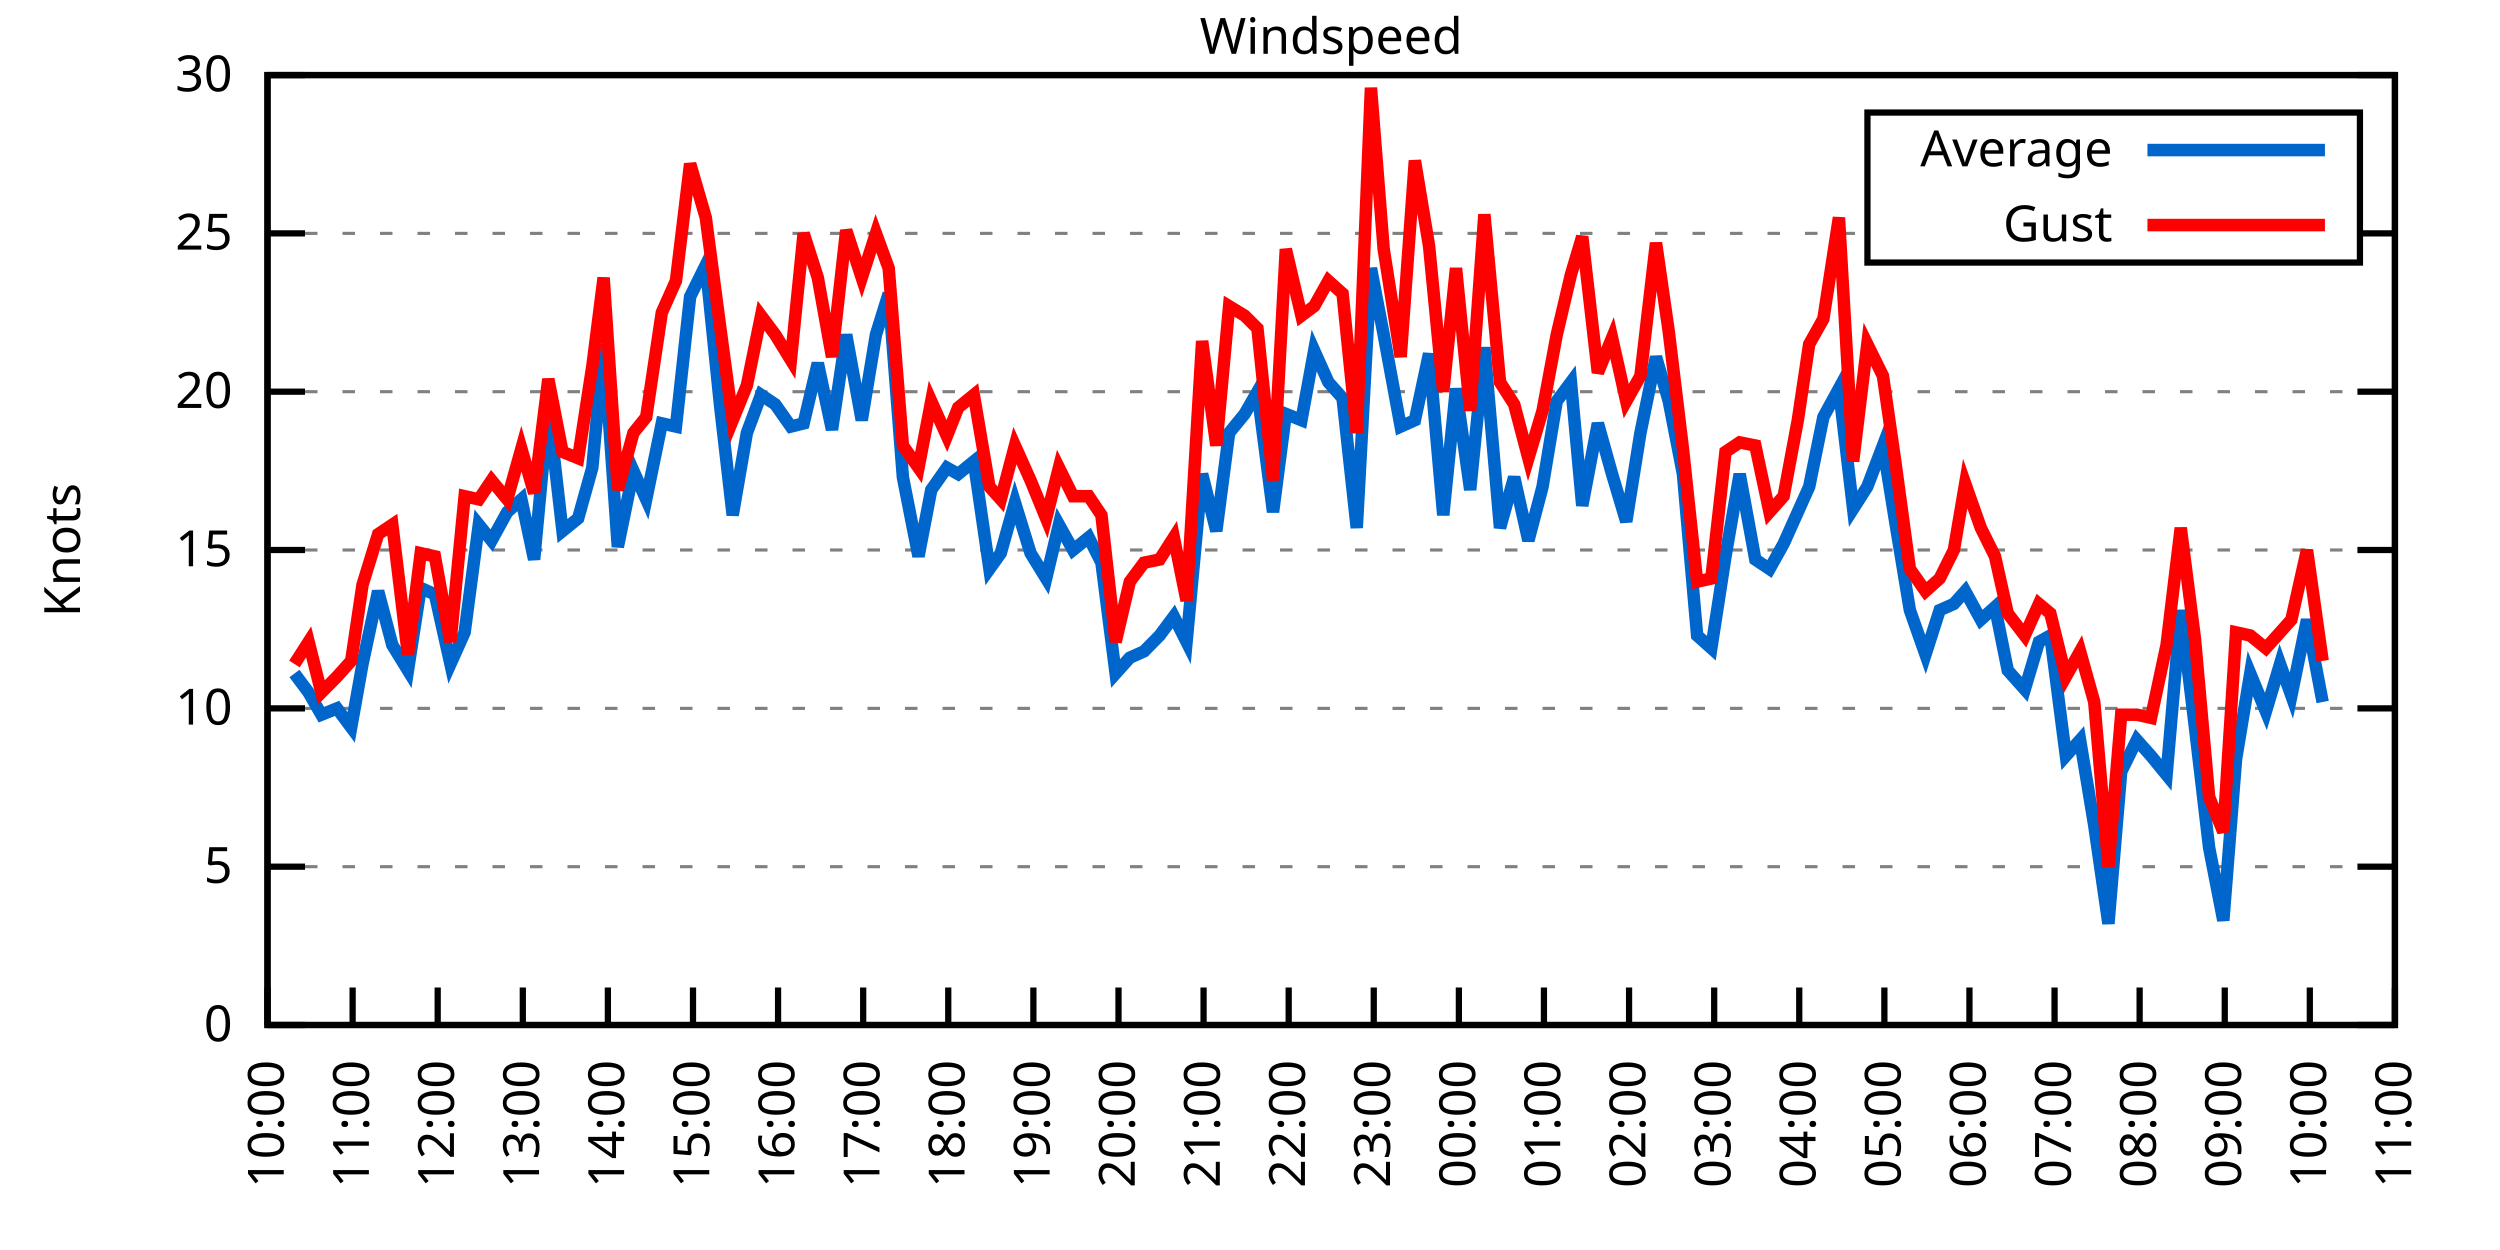
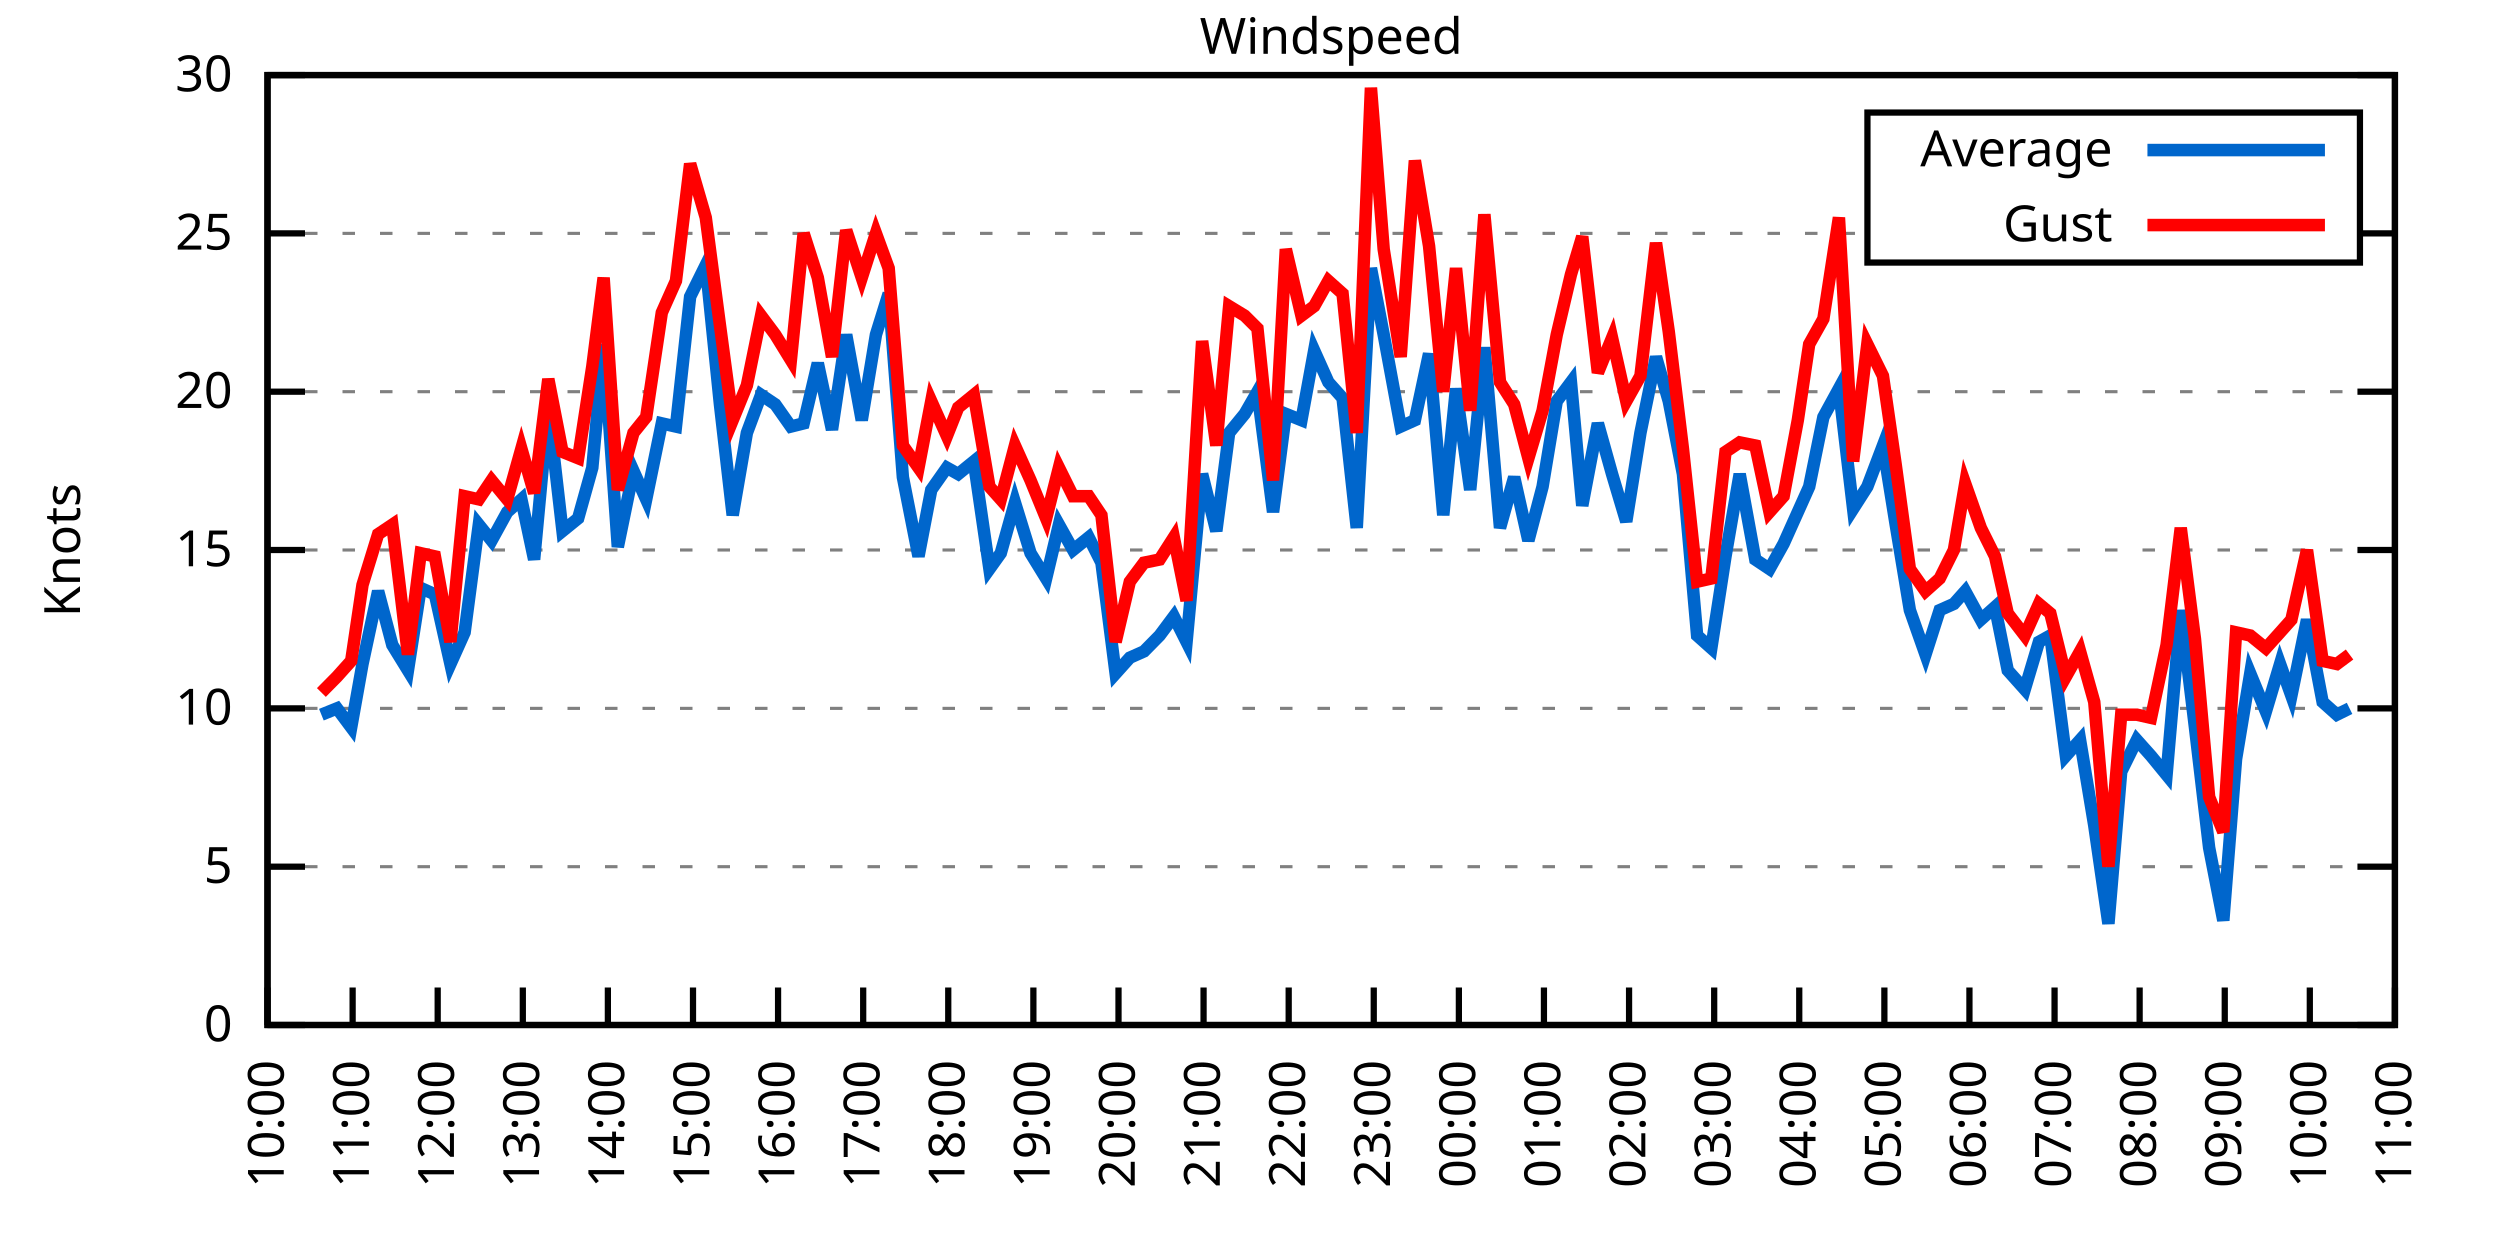
<svg xmlns="http://www.w3.org/2000/svg" xmlns:xlink="http://www.w3.org/1999/xlink" width="400" height="200" viewBox="0 0 400 200">
  <g id="gnuplot_canvas">
    <rect x="0" y="0" width="400" height="200" fill="none" />
    <defs>
      <circle id="gpDot" r="0.5" stroke-width="0.5" stroke="currentColor" />
      <path id="gpPt0" stroke-width="0.333" stroke="currentColor" d="M-1,0 h2 M0,-1 v2" />
      <path id="gpPt1" stroke-width="0.333" stroke="currentColor" d="M-1,-1 L1,1 M1,-1 L-1,1" />
      <path id="gpPt2" stroke-width="0.333" stroke="currentColor" d="M-1,0 L1,0 M0,-1 L0,1 M-1,-1 L1,1 M-1,1 L1,-1" />
      <rect id="gpPt3" stroke-width="0.333" stroke="currentColor" x="-1" y="-1" width="2" height="2" />
      <rect id="gpPt4" stroke-width="0.333" stroke="currentColor" fill="currentColor" x="-1" y="-1" width="2" height="2" />
      <circle id="gpPt5" stroke-width="0.333" stroke="currentColor" cx="0" cy="0" r="1" />
      <use xlink:href="#gpPt5" id="gpPt6" fill="currentColor" stroke="none" />
      <path id="gpPt7" stroke-width="0.333" stroke="currentColor" d="M0,-1.33 L-1.33,0.67 L1.33,0.67 z" />
      <use xlink:href="#gpPt7" id="gpPt8" fill="currentColor" stroke="none" />
      <use xlink:href="#gpPt7" id="gpPt9" stroke="currentColor" transform="rotate(180)" />
      <use xlink:href="#gpPt9" id="gpPt10" fill="currentColor" stroke="none" />
      <use xlink:href="#gpPt3" id="gpPt11" stroke="currentColor" transform="rotate(45)" />
      <use xlink:href="#gpPt11" id="gpPt12" fill="currentColor" stroke="none" />
      <path id="gpPt13" stroke-width="0.333" stroke="currentColor" d="M0,1.330 L1.265,0.411 L0.782,-1.067 L-0.782,-1.076 L-1.265,0.411 z" />
      <use xlink:href="#gpPt13" id="gpPt14" fill="currentColor" stroke="none" />
      <filter id="textbox" filterUnits="objectBoundingBox" x="0" y="0" height="1" width="1">
        <feFlood flood-color="white" flood-opacity="1" result="bgnd" />
        <feComposite in="SourceGraphic" in2="bgnd" operator="atop" />
      </filter>
      <filter id="greybox" filterUnits="objectBoundingBox" x="0" y="0" height="1" width="1">
        <feFlood flood-color="lightgrey" flood-opacity="1" result="grey" />
        <feComposite in="SourceGraphic" in2="grey" operator="atop" />
      </filter>
    </defs>
    <g fill="none" color="white" stroke="currentColor" stroke-width="1.00" stroke-linecap="butt" stroke-linejoin="miter">
</g>
    <g fill="none" color="black" stroke="currentColor" stroke-width="1.00" stroke-linecap="butt" stroke-linejoin="miter">
      <g stroke="none" shape-rendering="crispEdges">
        <polygon fill="rgb(255, 255, 255)" points="42.80,164.00 383.18,164.00 383.18,12.02 42.80,12.02 " />
      </g>
    </g>
    <g fill="none" color="black" stroke="currentColor" stroke-width="1.00" stroke-linecap="butt" stroke-linejoin="miter">
</g>
    <g fill="none" color="black" stroke="black" stroke-width="0.50" stroke-linecap="butt" stroke-linejoin="miter">
</g>
    <g fill="none" color="gray" stroke="currentColor" stroke-width="0.50" stroke-linecap="butt" stroke-linejoin="miter">
      <path stroke="gray" stroke-dasharray="2,4" class="gridline" d="M42.80,164.00 L383.19,164.00  " />
    </g>
    <g fill="none" color="gray" stroke="gray" stroke-width="1.00" stroke-linecap="butt" stroke-linejoin="miter">
</g>
    <g fill="none" color="black" stroke="currentColor" stroke-width="1.00" stroke-linecap="butt" stroke-linejoin="miter">
      <path stroke="black" d="M42.80,164.00 L48.80,164.00 M383.19,164.00 L377.19,164.00  " />
      <g transform="translate(37.20,166.60)" stroke="none" fill="black" font-family="Sans" font-size="8.00" text-anchor="end">
        <text>
          <tspan font-family="Sans"> 0</tspan>
        </text>
      </g>
    </g>
    <g fill="none" color="black" stroke="currentColor" stroke-width="1.00" stroke-linecap="butt" stroke-linejoin="miter">
</g>
    <g fill="none" color="black" stroke="black" stroke-width="0.50" stroke-linecap="butt" stroke-linejoin="miter">
</g>
    <g fill="none" color="gray" stroke="currentColor" stroke-width="0.50" stroke-linecap="butt" stroke-linejoin="miter">
      <path stroke="gray" stroke-dasharray="2,4" class="gridline" d="M42.80,138.67 L383.19,138.67  " />
    </g>
    <g fill="none" color="gray" stroke="gray" stroke-width="1.00" stroke-linecap="butt" stroke-linejoin="miter">
</g>
    <g fill="none" color="black" stroke="currentColor" stroke-width="1.00" stroke-linecap="butt" stroke-linejoin="miter">
      <path stroke="black" d="M42.80,138.67 L48.80,138.67 M383.19,138.67 L377.19,138.67  " />
      <g transform="translate(37.20,141.27)" stroke="none" fill="black" font-family="Sans" font-size="8.00" text-anchor="end">
        <text>
          <tspan font-family="Sans"> 5</tspan>
        </text>
      </g>
    </g>
    <g fill="none" color="black" stroke="currentColor" stroke-width="1.00" stroke-linecap="butt" stroke-linejoin="miter">
</g>
    <g fill="none" color="black" stroke="black" stroke-width="0.50" stroke-linecap="butt" stroke-linejoin="miter">
</g>
    <g fill="none" color="gray" stroke="currentColor" stroke-width="0.50" stroke-linecap="butt" stroke-linejoin="miter">
      <path stroke="gray" stroke-dasharray="2,4" class="gridline" d="M42.80,113.34 L383.19,113.34  " />
    </g>
    <g fill="none" color="gray" stroke="gray" stroke-width="1.00" stroke-linecap="butt" stroke-linejoin="miter">
</g>
    <g fill="none" color="black" stroke="currentColor" stroke-width="1.00" stroke-linecap="butt" stroke-linejoin="miter">
      <path stroke="black" d="M42.80,113.34 L48.80,113.34 M383.19,113.34 L377.19,113.34  " />
      <g transform="translate(37.20,115.94)" stroke="none" fill="black" font-family="Sans" font-size="8.00" text-anchor="end">
        <text>
          <tspan font-family="Sans"> 10</tspan>
        </text>
      </g>
    </g>
    <g fill="none" color="black" stroke="currentColor" stroke-width="1.00" stroke-linecap="butt" stroke-linejoin="miter">
</g>
    <g fill="none" color="black" stroke="black" stroke-width="0.50" stroke-linecap="butt" stroke-linejoin="miter">
</g>
    <g fill="none" color="gray" stroke="currentColor" stroke-width="0.50" stroke-linecap="butt" stroke-linejoin="miter">
      <path stroke="gray" stroke-dasharray="2,4" class="gridline" d="M42.80,88.00 L383.19,88.00  " />
    </g>
    <g fill="none" color="gray" stroke="gray" stroke-width="1.00" stroke-linecap="butt" stroke-linejoin="miter">
</g>
    <g fill="none" color="black" stroke="currentColor" stroke-width="1.00" stroke-linecap="butt" stroke-linejoin="miter">
      <path stroke="black" d="M42.80,88.00 L48.80,88.00 M383.19,88.00 L377.19,88.00  " />
      <g transform="translate(37.20,90.60)" stroke="none" fill="black" font-family="Sans" font-size="8.00" text-anchor="end">
        <text>
          <tspan font-family="Sans"> 15</tspan>
        </text>
      </g>
    </g>
    <g fill="none" color="black" stroke="currentColor" stroke-width="1.00" stroke-linecap="butt" stroke-linejoin="miter">
</g>
    <g fill="none" color="black" stroke="black" stroke-width="0.50" stroke-linecap="butt" stroke-linejoin="miter">
</g>
    <g fill="none" color="gray" stroke="currentColor" stroke-width="0.50" stroke-linecap="butt" stroke-linejoin="miter">
      <path stroke="gray" stroke-dasharray="2,4" class="gridline" d="M42.80,62.67 L383.19,62.67  " />
    </g>
    <g fill="none" color="gray" stroke="gray" stroke-width="1.00" stroke-linecap="butt" stroke-linejoin="miter">
</g>
    <g fill="none" color="black" stroke="currentColor" stroke-width="1.00" stroke-linecap="butt" stroke-linejoin="miter">
      <path stroke="black" d="M42.80,62.67 L48.80,62.67 M383.19,62.67 L377.19,62.67  " />
      <g transform="translate(37.20,65.27)" stroke="none" fill="black" font-family="Sans" font-size="8.00" text-anchor="end">
        <text>
          <tspan font-family="Sans"> 20</tspan>
        </text>
      </g>
    </g>
    <g fill="none" color="black" stroke="currentColor" stroke-width="1.00" stroke-linecap="butt" stroke-linejoin="miter">
</g>
    <g fill="none" color="black" stroke="black" stroke-width="0.50" stroke-linecap="butt" stroke-linejoin="miter">
</g>
    <g fill="none" color="gray" stroke="currentColor" stroke-width="0.50" stroke-linecap="butt" stroke-linejoin="miter">
      <path stroke="gray" stroke-dasharray="2,4" class="gridline" d="M42.80,37.34 L298.79,37.34 M377.59,37.34 L383.19,37.34  " />
    </g>
    <g fill="none" color="gray" stroke="gray" stroke-width="1.00" stroke-linecap="butt" stroke-linejoin="miter">
</g>
    <g fill="none" color="black" stroke="currentColor" stroke-width="1.00" stroke-linecap="butt" stroke-linejoin="miter">
      <path stroke="black" d="M42.80,37.34 L48.80,37.34 M383.19,37.34 L377.19,37.34  " />
      <g transform="translate(37.20,39.94)" stroke="none" fill="black" font-family="Sans" font-size="8.00" text-anchor="end">
        <text>
          <tspan font-family="Sans"> 25</tspan>
        </text>
      </g>
    </g>
    <g fill="none" color="black" stroke="currentColor" stroke-width="1.00" stroke-linecap="butt" stroke-linejoin="miter">
</g>
    <g fill="none" color="black" stroke="black" stroke-width="0.50" stroke-linecap="butt" stroke-linejoin="miter">
</g>
    <g fill="none" color="gray" stroke="currentColor" stroke-width="0.50" stroke-linecap="butt" stroke-linejoin="miter">
      <path stroke="gray" stroke-dasharray="2,4" class="gridline" d="M42.80,12.01 L383.19,12.01  " />
    </g>
    <g fill="none" color="gray" stroke="gray" stroke-width="1.00" stroke-linecap="butt" stroke-linejoin="miter">
</g>
    <g fill="none" color="black" stroke="currentColor" stroke-width="1.00" stroke-linecap="butt" stroke-linejoin="miter">
      <path stroke="black" d="M42.80,12.01 L48.80,12.01 M383.19,12.01 L377.19,12.01  " />
      <g transform="translate(37.20,14.61)" stroke="none" fill="black" font-family="Sans" font-size="8.00" text-anchor="end">
        <text>
          <tspan font-family="Sans"> 30</tspan>
        </text>
      </g>
    </g>
    <g fill="none" color="black" stroke="currentColor" stroke-width="1.00" stroke-linecap="butt" stroke-linejoin="miter">
      <path stroke="black" d="M42.80,164.00 L42.80,158.00  " />
      <g transform="translate(45.40,169.60) rotate(270.00)" stroke="none" fill="black" font-family="Sans" font-size="8.00" text-anchor="end">
        <text>
          <tspan font-family="Sans">10:00</tspan>
        </text>
      </g>
    </g>
    <g fill="none" color="black" stroke="currentColor" stroke-width="1.00" stroke-linecap="butt" stroke-linejoin="miter">
      <path stroke="black" d="M56.42,164.00 L56.42,158.00  " />
      <g transform="translate(59.02,169.60) rotate(270.00)" stroke="none" fill="black" font-family="Sans" font-size="8.00" text-anchor="end">
        <text>
          <tspan font-family="Sans">11:00</tspan>
        </text>
      </g>
    </g>
    <g fill="none" color="black" stroke="currentColor" stroke-width="1.00" stroke-linecap="butt" stroke-linejoin="miter">
      <path stroke="black" d="M70.03,164.00 L70.03,158.00  " />
      <g transform="translate(72.63,169.60) rotate(270.00)" stroke="none" fill="black" font-family="Sans" font-size="8.00" text-anchor="end">
        <text>
          <tspan font-family="Sans">12:00</tspan>
        </text>
      </g>
    </g>
    <g fill="none" color="black" stroke="currentColor" stroke-width="1.00" stroke-linecap="butt" stroke-linejoin="miter">
      <path stroke="black" d="M83.65,164.00 L83.65,158.00  " />
      <g transform="translate(86.25,169.60) rotate(270.00)" stroke="none" fill="black" font-family="Sans" font-size="8.00" text-anchor="end">
        <text>
          <tspan font-family="Sans">13:00</tspan>
        </text>
      </g>
    </g>
    <g fill="none" color="black" stroke="currentColor" stroke-width="1.00" stroke-linecap="butt" stroke-linejoin="miter">
      <path stroke="black" d="M97.26,164.00 L97.26,158.00  " />
      <g transform="translate(99.86,169.60) rotate(270.00)" stroke="none" fill="black" font-family="Sans" font-size="8.00" text-anchor="end">
        <text>
          <tspan font-family="Sans">14:00</tspan>
        </text>
      </g>
    </g>
    <g fill="none" color="black" stroke="currentColor" stroke-width="1.00" stroke-linecap="butt" stroke-linejoin="miter">
      <path stroke="black" d="M110.88,164.00 L110.88,158.00  " />
      <g transform="translate(113.48,169.60) rotate(270.00)" stroke="none" fill="black" font-family="Sans" font-size="8.00" text-anchor="end">
        <text>
          <tspan font-family="Sans">15:00</tspan>
        </text>
      </g>
    </g>
    <g fill="none" color="black" stroke="currentColor" stroke-width="1.00" stroke-linecap="butt" stroke-linejoin="miter">
      <path stroke="black" d="M124.49,164.00 L124.49,158.00  " />
      <g transform="translate(127.09,169.60) rotate(270.00)" stroke="none" fill="black" font-family="Sans" font-size="8.00" text-anchor="end">
        <text>
          <tspan font-family="Sans">16:00</tspan>
        </text>
      </g>
    </g>
    <g fill="none" color="black" stroke="currentColor" stroke-width="1.00" stroke-linecap="butt" stroke-linejoin="miter">
      <path stroke="black" d="M138.11,164.00 L138.11,158.00  " />
      <g transform="translate(140.71,169.60) rotate(270.00)" stroke="none" fill="black" font-family="Sans" font-size="8.00" text-anchor="end">
        <text>
          <tspan font-family="Sans">17:00</tspan>
        </text>
      </g>
    </g>
    <g fill="none" color="black" stroke="currentColor" stroke-width="1.00" stroke-linecap="butt" stroke-linejoin="miter">
      <path stroke="black" d="M151.72,164.00 L151.72,158.00  " />
      <g transform="translate(154.32,169.60) rotate(270.00)" stroke="none" fill="black" font-family="Sans" font-size="8.00" text-anchor="end">
        <text>
          <tspan font-family="Sans">18:00</tspan>
        </text>
      </g>
    </g>
    <g fill="none" color="black" stroke="currentColor" stroke-width="1.00" stroke-linecap="butt" stroke-linejoin="miter">
      <path stroke="black" d="M165.34,164.00 L165.34,158.00  " />
      <g transform="translate(167.94,169.60) rotate(270.00)" stroke="none" fill="black" font-family="Sans" font-size="8.00" text-anchor="end">
        <text>
          <tspan font-family="Sans">19:00</tspan>
        </text>
      </g>
    </g>
    <g fill="none" color="black" stroke="currentColor" stroke-width="1.00" stroke-linecap="butt" stroke-linejoin="miter">
      <path stroke="black" d="M178.96,164.00 L178.96,158.00  " />
      <g transform="translate(181.56,169.60) rotate(270.00)" stroke="none" fill="black" font-family="Sans" font-size="8.00" text-anchor="end">
        <text>
          <tspan font-family="Sans">20:00</tspan>
        </text>
      </g>
    </g>
    <g fill="none" color="black" stroke="currentColor" stroke-width="1.00" stroke-linecap="butt" stroke-linejoin="miter">
      <path stroke="black" d="M192.57,164.00 L192.57,158.00  " />
      <g transform="translate(195.17,169.60) rotate(270.00)" stroke="none" fill="black" font-family="Sans" font-size="8.00" text-anchor="end">
        <text>
          <tspan font-family="Sans">21:00</tspan>
        </text>
      </g>
    </g>
    <g fill="none" color="black" stroke="currentColor" stroke-width="1.00" stroke-linecap="butt" stroke-linejoin="miter">
      <path stroke="black" d="M206.19,164.00 L206.19,158.00  " />
      <g transform="translate(208.79,169.60) rotate(270.00)" stroke="none" fill="black" font-family="Sans" font-size="8.00" text-anchor="end">
        <text>
          <tspan font-family="Sans">22:00</tspan>
        </text>
      </g>
    </g>
    <g fill="none" color="black" stroke="currentColor" stroke-width="1.00" stroke-linecap="butt" stroke-linejoin="miter">
      <path stroke="black" d="M219.80,164.00 L219.80,158.00  " />
      <g transform="translate(222.40,169.60) rotate(270.00)" stroke="none" fill="black" font-family="Sans" font-size="8.00" text-anchor="end">
        <text>
          <tspan font-family="Sans">23:00</tspan>
        </text>
      </g>
    </g>
    <g fill="none" color="black" stroke="currentColor" stroke-width="1.00" stroke-linecap="butt" stroke-linejoin="miter">
      <path stroke="black" d="M233.42,164.00 L233.42,158.00  " />
      <g transform="translate(236.02,169.60) rotate(270.00)" stroke="none" fill="black" font-family="Sans" font-size="8.00" text-anchor="end">
        <text>
          <tspan font-family="Sans">00:00</tspan>
        </text>
      </g>
    </g>
    <g fill="none" color="black" stroke="currentColor" stroke-width="1.00" stroke-linecap="butt" stroke-linejoin="miter">
      <path stroke="black" d="M247.03,164.00 L247.03,158.00  " />
      <g transform="translate(249.63,169.60) rotate(270.00)" stroke="none" fill="black" font-family="Sans" font-size="8.00" text-anchor="end">
        <text>
          <tspan font-family="Sans">01:00</tspan>
        </text>
      </g>
    </g>
    <g fill="none" color="black" stroke="currentColor" stroke-width="1.00" stroke-linecap="butt" stroke-linejoin="miter">
      <path stroke="black" d="M260.65,164.00 L260.65,158.00  " />
      <g transform="translate(263.25,169.60) rotate(270.00)" stroke="none" fill="black" font-family="Sans" font-size="8.00" text-anchor="end">
        <text>
          <tspan font-family="Sans">02:00</tspan>
        </text>
      </g>
    </g>
    <g fill="none" color="black" stroke="currentColor" stroke-width="1.00" stroke-linecap="butt" stroke-linejoin="miter">
      <path stroke="black" d="M274.27,164.00 L274.27,158.00  " />
      <g transform="translate(276.87,169.60) rotate(270.00)" stroke="none" fill="black" font-family="Sans" font-size="8.00" text-anchor="end">
        <text>
          <tspan font-family="Sans">03:00</tspan>
        </text>
      </g>
    </g>
    <g fill="none" color="black" stroke="currentColor" stroke-width="1.00" stroke-linecap="butt" stroke-linejoin="miter">
      <path stroke="black" d="M287.88,164.00 L287.88,158.00  " />
      <g transform="translate(290.48,169.60) rotate(270.00)" stroke="none" fill="black" font-family="Sans" font-size="8.00" text-anchor="end">
        <text>
          <tspan font-family="Sans">04:00</tspan>
        </text>
      </g>
    </g>
    <g fill="none" color="black" stroke="currentColor" stroke-width="1.00" stroke-linecap="butt" stroke-linejoin="miter">
      <path stroke="black" d="M301.50,164.00 L301.50,158.00  " />
      <g transform="translate(304.10,169.60) rotate(270.00)" stroke="none" fill="black" font-family="Sans" font-size="8.00" text-anchor="end">
        <text>
          <tspan font-family="Sans">05:00</tspan>
        </text>
      </g>
    </g>
    <g fill="none" color="black" stroke="currentColor" stroke-width="1.00" stroke-linecap="butt" stroke-linejoin="miter">
      <path stroke="black" d="M315.11,164.00 L315.11,158.00  " />
      <g transform="translate(317.71,169.60) rotate(270.00)" stroke="none" fill="black" font-family="Sans" font-size="8.00" text-anchor="end">
        <text>
          <tspan font-family="Sans">06:00</tspan>
        </text>
      </g>
    </g>
    <g fill="none" color="black" stroke="currentColor" stroke-width="1.00" stroke-linecap="butt" stroke-linejoin="miter">
      <path stroke="black" d="M328.73,164.00 L328.73,158.00  " />
      <g transform="translate(331.33,169.60) rotate(270.00)" stroke="none" fill="black" font-family="Sans" font-size="8.00" text-anchor="end">
        <text>
          <tspan font-family="Sans">07:00</tspan>
        </text>
      </g>
    </g>
    <g fill="none" color="black" stroke="currentColor" stroke-width="1.00" stroke-linecap="butt" stroke-linejoin="miter">
      <path stroke="black" d="M342.34,164.00 L342.34,158.00  " />
      <g transform="translate(344.94,169.60) rotate(270.00)" stroke="none" fill="black" font-family="Sans" font-size="8.00" text-anchor="end">
        <text>
          <tspan font-family="Sans">08:00</tspan>
        </text>
      </g>
    </g>
    <g fill="none" color="black" stroke="currentColor" stroke-width="1.00" stroke-linecap="butt" stroke-linejoin="miter">
      <path stroke="black" d="M355.96,164.00 L355.96,158.00  " />
      <g transform="translate(358.56,169.60) rotate(270.00)" stroke="none" fill="black" font-family="Sans" font-size="8.00" text-anchor="end">
        <text>
          <tspan font-family="Sans">09:00</tspan>
        </text>
      </g>
    </g>
    <g fill="none" color="black" stroke="currentColor" stroke-width="1.00" stroke-linecap="butt" stroke-linejoin="miter">
      <path stroke="black" d="M369.57,164.00 L369.57,158.00  " />
      <g transform="translate(372.17,169.60) rotate(270.00)" stroke="none" fill="black" font-family="Sans" font-size="8.00" text-anchor="end">
        <text>
          <tspan font-family="Sans">10:00</tspan>
        </text>
      </g>
    </g>
    <g fill="none" color="black" stroke="currentColor" stroke-width="1.00" stroke-linecap="butt" stroke-linejoin="miter">
      <path stroke="black" d="M383.19,164.00 L383.19,158.00  " />
      <g transform="translate(385.79,169.60) rotate(270.00)" stroke="none" fill="black" font-family="Sans" font-size="8.00" text-anchor="end">
        <text>
          <tspan font-family="Sans">11:00</tspan>
        </text>
      </g>
    </g>
    <g fill="none" color="black" stroke="currentColor" stroke-width="1.00" stroke-linecap="butt" stroke-linejoin="miter">
</g>
    <g fill="none" color="black" stroke="currentColor" stroke-width="1.00" stroke-linecap="butt" stroke-linejoin="miter">
      <path stroke="black" d="M42.80,12.01 L42.80,164.00 L383.19,164.00 L383.19,12.01 L42.80,12.01 Z  " />
    </g>
    <g fill="none" color="black" stroke="currentColor" stroke-width="1.00" stroke-linecap="butt" stroke-linejoin="miter">
</g>
    <g fill="none" color="black" stroke="currentColor" stroke-width="1.00" stroke-linecap="butt" stroke-linejoin="miter">
      <path stroke="black" d="M298.79,42.01 L298.79,18.01 L377.59,18.01 L377.59,42.01 L298.79,42.01 Z  " />
    </g>
    <g id="Windspeed_plot_1">
      <g fill="none" color="white" stroke="black" stroke-width="2.00" stroke-linecap="butt" stroke-linejoin="miter">
</g>
      <g fill="none" color="black" stroke="currentColor" stroke-width="2.00" stroke-linecap="butt" stroke-linejoin="miter">
        <g transform="translate(337.99,26.61)" stroke="none" fill="black" font-family="Sans" font-size="8.00" text-anchor="end">
          <text>
            <tspan font-family="Sans">Average</tspan>
          </text>
        </g>
      </g>
      <g fill="none" color="black" stroke="currentColor" stroke-width="2.00" stroke-linecap="butt" stroke-linejoin="miter">
-         <path stroke="rgb(  0, 102, 204)" d="M343.59,24.01 L371.99,24.01 M47.11,107.76 L49.38,110.80 L51.42,114.35 L53.92,113.34 L56.19,116.38 L58.00,106.24   L60.50,94.59 L62.77,103.20 L65.27,107.26 L67.31,94.08 L69.58,95.10 L72.07,106.24 L74.34,101.18 L76.61,83.95   L78.65,86.49 L81.15,81.93 L83.42,79.90 L85.46,89.52 L87.73,65.21 L90.00,84.97 L92.50,82.94 L94.77,74.83   L96.58,55.07 L98.85,87.50 L101.35,75.34 L103.39,79.90 L105.89,67.74 L108.15,68.25 L110.42,47.47 L112.92,42.41   L115.19,64.70 L117.23,82.43 L119.50,69.26 L121.77,63.18 L124.04,64.70 L126.54,68.25 L128.58,67.74 L130.85,58.11   L133.12,68.75 L135.39,53.55 L137.88,67.23 L140.15,53.55 L142.19,46.97 L144.46,76.35 L146.96,89.02 L149.00,78.38   L151.50,74.83 L153.31,75.85 L155.81,73.82 L158.31,91.04 L160.12,88.51 L162.39,80.41 L164.89,88.51 L167.38,92.56   L169.43,83.95 L171.69,88.00 L174.19,85.98 L176.23,90.03 L178.50,107.76 L180.77,105.23 L183.04,104.22 L185.54,101.68   L187.81,98.64 L189.85,102.70 L192.34,75.85 L194.61,84.97 L196.66,69.26 L199.15,66.22 L201.19,62.67 L203.69,81.93   L205.73,66.22 L208.23,67.23 L210.27,56.09 L212.54,61.15 L214.81,63.69 L217.08,84.46 L219.35,42.91 L221.39,53.55   L224.11,68.25 L226.38,67.23 L228.65,56.59 L230.92,82.43 L232.96,62.17 L235.23,78.38 L237.50,55.58 L240.00,84.46   L242.27,76.35 L244.54,86.49 L246.81,77.87 L249.08,64.19 L251.35,61.15 L253.16,80.91 L255.66,67.74 L257.93,75.85   L260.20,83.45 L262.47,69.26 L264.96,57.10 L267.00,64.19 L269.27,75.85 L271.54,101.68 L273.81,103.71 L276.08,89.02   L278.35,75.85 L280.85,89.52 L283.12,91.04 L285.38,86.99 L287.65,81.93 L289.47,77.87 L291.74,66.73 L294.23,62.17   L296.50,81.42 L298.77,77.87 L301.27,71.29 L303.31,83.95 L305.58,97.63 L308.08,104.72 L310.35,97.63 L312.62,96.62   L314.43,94.59 L316.93,99.15 L319.20,97.12 L321.24,107.26 L323.96,110.30 L326.23,102.70 L328.05,101.68 L330.54,120.94   L332.81,118.40 L335.08,132.08 L337.35,147.79 L339.39,123.47 L341.89,118.40 L344.16,120.94 L346.65,123.98 L348.92,97.63   L351.19,116.38 L353.46,135.63 L355.73,147.28 L357.77,121.44 L360.04,107.76 L362.54,113.84 L364.81,106.24 L366.62,111.31   L369.12,99.15 L371.62,112.32  " />
+         <path stroke="rgb(  0, 102, 204)" d="M343.59,24.01 L371.99,24.01 M51.42,114.35 L53.92,113.34 L56.19,116.38 L58.00,106.24 L60.50,94.59 L62.77,103.20   L65.27,107.26 L67.31,94.08 L69.58,95.10 L72.07,106.24 L74.34,101.18 L76.61,83.95 L78.65,86.49 L81.15,81.93   L83.42,79.90 L85.46,89.52 L87.73,65.21 L90.00,84.97 L92.50,82.94 L94.77,74.83 L96.58,55.07 L98.85,87.50   L101.35,75.34 L103.39,79.90 L105.89,67.74 L108.15,68.25 L110.42,47.47 L112.92,42.41 L115.19,64.70 L117.23,82.43   L119.50,69.26 L121.77,63.18 L124.04,64.70 L126.54,68.25 L128.58,67.74 L130.85,58.11 L133.12,68.75 L135.39,53.55   L137.88,67.23 L140.15,53.55 L142.19,46.97 L144.46,76.35 L146.96,89.02 L149.00,78.38 L151.50,74.83 L153.31,75.85   L155.81,73.82 L158.31,91.04 L160.12,88.51 L162.39,80.41 L164.89,88.51 L167.38,92.56 L169.43,83.95 L171.69,88.00   L174.19,85.98 L176.23,90.03 L178.50,107.76 L180.77,105.23 L183.04,104.22 L185.54,101.68 L187.81,98.64 L189.85,102.70   L192.34,75.85 L194.61,84.97 L196.66,69.26 L199.15,66.22 L201.19,62.67 L203.69,81.93 L205.73,66.22 L208.23,67.23   L210.27,56.09 L212.54,61.15 L214.81,63.69 L217.08,84.46 L219.35,42.91 L221.39,53.55 L224.11,68.25 L226.38,67.23   L228.65,56.59 L230.92,82.43 L232.96,62.17 L235.23,78.38 L237.50,55.58 L240.00,84.46 L242.27,76.35 L244.54,86.49   L246.81,77.87 L249.08,64.19 L251.35,61.15 L253.16,80.91 L255.66,67.74 L257.93,75.85 L260.20,83.45 L262.47,69.26   L264.96,57.10 L267.00,64.19 L269.27,75.85 L271.54,101.68 L273.81,103.71 L276.08,89.02 L278.35,75.85 L280.85,89.52   L283.12,91.04 L285.38,86.99 L287.65,81.93 L289.47,77.87 L291.74,66.73 L294.23,62.17 L296.50,81.42 L298.77,77.87   L301.27,71.29 L303.31,83.95 L305.58,97.63 L308.08,104.72 L310.35,97.63 L312.62,96.62 L314.43,94.59 L316.93,99.15   L319.20,97.12 L321.24,107.26 L323.96,110.30 L326.23,102.70 L328.05,101.68 L330.54,120.94 L332.81,118.40 L335.08,132.08   L337.35,147.79 L339.39,123.47 L341.89,118.40 L344.16,120.94 L346.65,123.98 L348.92,97.63 L351.19,116.38 L353.46,135.63   L355.73,147.28 L357.77,121.44 L360.04,107.76 L362.54,113.84 L364.81,106.24 L366.62,111.31 L369.12,99.15 L371.62,112.32   L373.89,114.35 L375.93,113.34  " />
      </g>
    </g>
    <g id="Windspeed_plot_2">
      <g fill="none" color="black" stroke="currentColor" stroke-width="2.00" stroke-linecap="butt" stroke-linejoin="miter">
        <g transform="translate(337.99,38.61)" stroke="none" fill="black" font-family="Sans" font-size="8.00" text-anchor="end">
          <text>
            <tspan font-family="Sans">Gust</tspan>
          </text>
        </g>
      </g>
      <g fill="none" color="black" stroke="currentColor" stroke-width="2.00" stroke-linecap="butt" stroke-linejoin="miter">
-         <path stroke="rgb(255,   0,   0)" d="M343.59,36.01 L371.99,36.01 M47.11,106.24 L49.38,102.70 L51.42,110.80 L53.92,108.27 L56.19,105.74 L58.00,93.58   L60.50,85.47 L62.77,83.95 L65.27,104.72 L67.31,88.51 L69.58,89.02 L72.07,102.70 L74.34,79.39 L76.61,79.90   L78.65,76.86 L81.15,79.90 L83.42,71.79 L85.46,78.89 L87.73,60.65 L90.00,72.30 L92.50,73.31 L94.77,58.62   L96.58,44.43 L98.85,78.38 L101.35,69.26 L103.39,66.73 L105.89,50.01 L108.15,44.94 L110.42,26.20 L112.92,34.81   L115.19,52.03 L117.23,67.23 L119.50,61.66 L121.77,50.51 L124.04,53.55 L126.54,57.61 L128.58,37.34 L130.85,44.43   L133.12,57.10 L135.39,36.84 L137.88,44.43 L140.15,37.34 L142.19,42.91 L144.46,71.29 L146.96,74.83 L149.00,64.19   L151.50,69.77 L153.31,65.21 L155.81,63.18 L158.31,77.87 L160.12,79.90 L162.39,71.29 L164.89,76.86 L167.38,82.94   L169.43,74.83 L171.69,79.39 L174.19,79.39 L176.23,82.43 L178.50,102.70 L180.77,93.07 L183.04,90.03 L185.54,89.52   L187.81,85.98 L189.85,96.11 L192.34,54.57 L194.61,71.29 L196.66,48.99 L199.15,50.51 L201.19,52.54 L203.69,76.86   L205.73,39.87 L208.23,50.51 L210.27,48.99 L212.54,44.94 L214.81,46.97 L217.08,69.26 L219.35,14.04 L221.39,39.87   L224.11,57.10 L226.38,25.69 L228.65,39.37 L230.92,62.67 L232.96,42.91 L235.23,65.71 L237.50,34.30 L240.00,61.15   L242.27,64.70 L244.54,73.31 L246.81,65.71 L249.08,53.55 L251.35,43.93 L253.16,37.85 L255.66,59.63 L257.93,54.06   L260.20,64.19 L262.47,60.14 L264.96,38.86 L267.00,53.05 L269.27,71.79 L271.54,93.07 L273.81,92.56 L276.08,72.30   L278.35,70.78 L280.85,71.29 L283.12,81.93 L285.38,79.39 L287.65,67.23 L289.47,55.07 L291.74,51.02 L294.23,34.81   L296.50,73.82 L298.77,55.07 L301.27,60.14 L303.31,74.33 L305.58,91.04 L308.08,94.59 L310.35,92.56 L312.62,88.00   L314.43,77.37 L316.93,84.46 L319.20,89.02 L321.24,98.14 L323.96,101.68 L326.23,96.62 L328.05,98.14 L330.54,108.27   L332.81,104.22 L335.08,112.32 L337.35,138.67 L339.39,114.35 L341.89,114.35 L344.16,114.86 L346.65,103.20 L348.92,84.46   L351.19,102.19 L353.46,127.52 L355.73,133.10 L357.77,101.18 L360.04,101.68 L362.54,103.71 L364.81,101.18 L366.62,99.15   L369.12,88.00 L371.62,105.74  " />
+         <path stroke="rgb(255,   0,   0)" d="M343.59,36.01 L371.99,36.01 M51.42,110.80 L53.92,108.27 L56.19,105.74 L58.00,93.58 L60.50,85.47 L62.77,83.95   L65.27,104.72 L67.31,88.51 L69.58,89.02 L72.07,102.70 L74.34,79.39 L76.61,79.90 L78.65,76.86 L81.15,79.90   L83.42,71.79 L85.46,78.89 L87.73,60.65 L90.00,72.30 L92.50,73.31 L94.77,58.62 L96.58,44.43 L98.85,78.38   L101.35,69.26 L103.39,66.73 L105.89,50.01 L108.15,44.94 L110.42,26.20 L112.92,34.81 L115.19,52.03 L117.23,67.23   L119.50,61.66 L121.77,50.51 L124.04,53.55 L126.54,57.61 L128.58,37.34 L130.85,44.43 L133.12,57.10 L135.39,36.84   L137.88,44.43 L140.15,37.34 L142.19,42.91 L144.46,71.29 L146.96,74.83 L149.00,64.19 L151.50,69.77 L153.31,65.21   L155.81,63.18 L158.31,77.87 L160.12,79.90 L162.39,71.29 L164.89,76.86 L167.38,82.94 L169.43,74.83 L171.69,79.39   L174.19,79.39 L176.23,82.43 L178.50,102.70 L180.77,93.07 L183.04,90.03 L185.54,89.52 L187.81,85.98 L189.85,96.11   L192.34,54.57 L194.61,71.29 L196.66,48.99 L199.15,50.51 L201.19,52.54 L203.69,76.86 L205.73,39.87 L208.23,50.51   L210.27,48.99 L212.54,44.94 L214.81,46.97 L217.08,69.26 L219.35,14.04 L221.39,39.87 L224.11,57.10 L226.38,25.69   L228.65,39.37 L230.92,62.67 L232.96,42.91 L235.23,65.71 L237.50,34.30 L240.00,61.15 L242.27,64.70 L244.54,73.31   L246.81,65.71 L249.08,53.55 L251.35,43.93 L253.16,37.85 L255.66,59.63 L257.93,54.06 L260.20,64.19 L262.47,60.14   L264.96,38.86 L267.00,53.05 L269.27,71.79 L271.54,93.07 L273.81,92.56 L276.08,72.30 L278.35,70.78 L280.85,71.29   L283.12,81.93 L285.38,79.39 L287.65,67.23 L289.47,55.07 L291.74,51.02 L294.23,34.81 L296.50,73.82 L298.77,55.07   L301.27,60.14 L303.31,74.33 L305.58,91.04 L308.08,94.59 L310.35,92.56 L312.62,88.00 L314.43,77.37 L316.93,84.46   L319.20,89.02 L321.24,98.14 L323.96,101.68 L326.23,96.62 L328.05,98.14 L330.54,108.27 L332.81,104.22 L335.08,112.32   L337.35,138.67 L339.39,114.35 L341.89,114.35 L344.16,114.86 L346.65,103.20 L348.92,84.46 L351.19,102.19 L353.46,127.52   L355.73,133.10 L357.77,101.18 L360.04,101.68 L362.54,103.71 L364.81,101.18 L366.62,99.15 L369.12,88.00 L371.62,105.74   L373.89,106.24 L375.93,104.72  " />
      </g>
    </g>
    <g fill="none" color="black" stroke="currentColor" stroke-width="2.00" stroke-linecap="butt" stroke-linejoin="miter">
</g>
    <g fill="none" color="black" stroke="black" stroke-width="1.00" stroke-linecap="butt" stroke-linejoin="miter">
</g>
    <g fill="none" color="black" stroke="currentColor" stroke-width="1.00" stroke-linecap="butt" stroke-linejoin="miter">
      <path stroke="black" d="M42.80,12.01 L42.80,164.00 L383.19,164.00 L383.19,12.01 L42.80,12.01 Z  " />
      <g transform="translate(12.80,88.01) rotate(270.00)" stroke="none" fill="black" font-family="Sans" font-size="8.00" text-anchor="middle">
        <text>
          <tspan font-family="Sans">Knots</tspan>
        </text>
      </g>
    </g>
    <g fill="none" color="black" stroke="currentColor" stroke-width="1.00" stroke-linecap="butt" stroke-linejoin="miter">
</g>
    <g fill="none" color="black" stroke="currentColor" stroke-width="1.00" stroke-linecap="butt" stroke-linejoin="miter">
      <g transform="translate(212.99,8.61)" stroke="none" fill="black" font-family="Sans" font-size="8.00" text-anchor="middle">
        <text>
          <tspan font-family="Sans">Windspeed</tspan>
        </text>
      </g>
    </g>
    <g fill="none" color="black" stroke="currentColor" stroke-width="1.00" stroke-linecap="butt" stroke-linejoin="miter">
</g>
  </g>
</svg>
